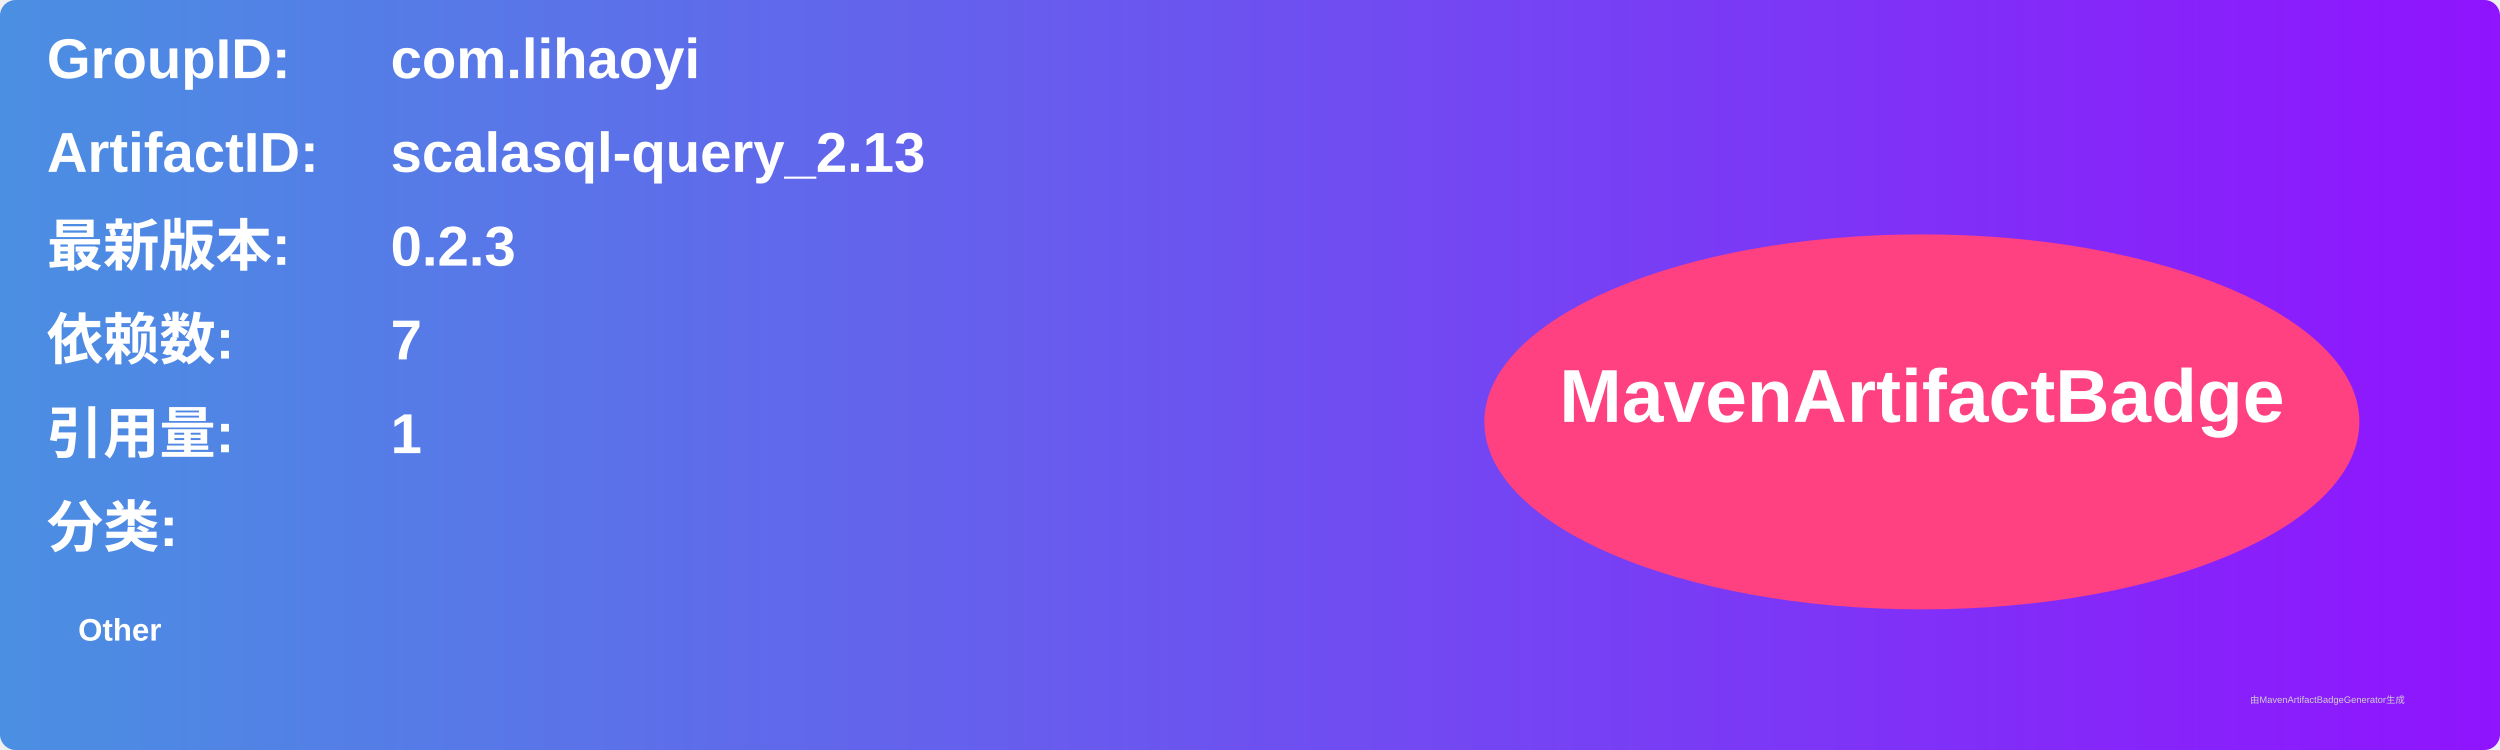
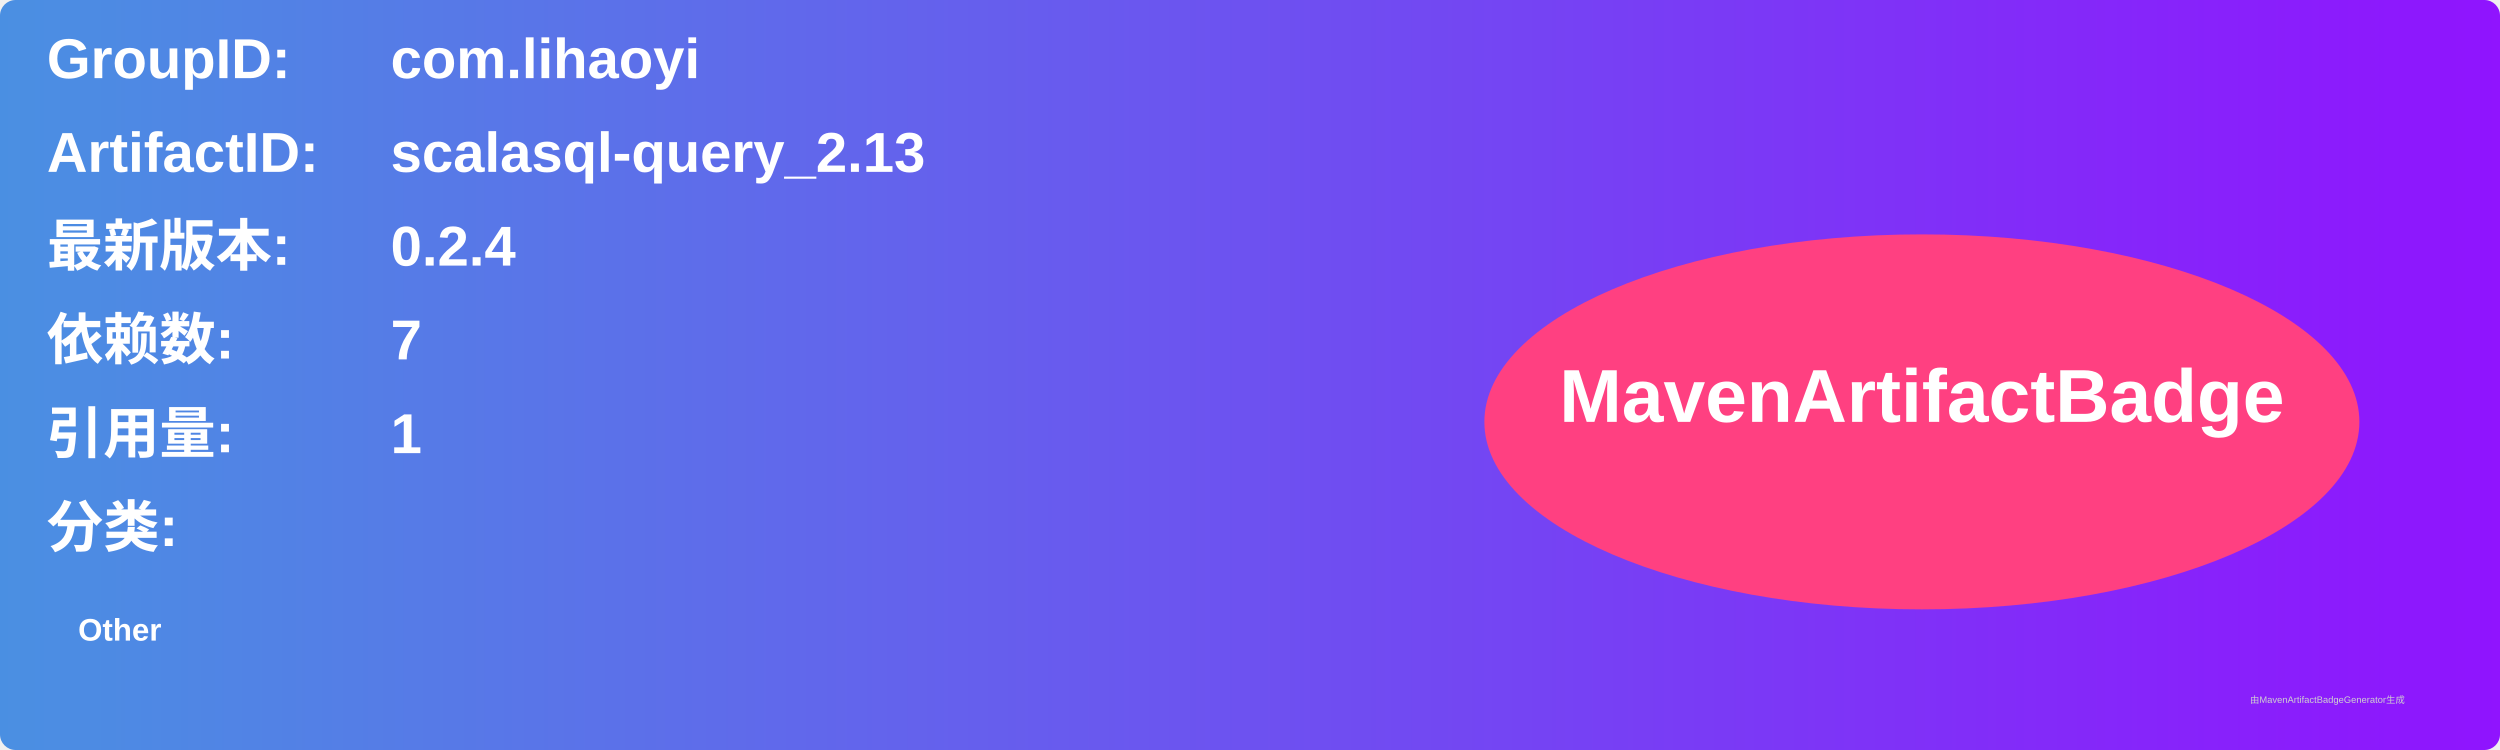
<svg xmlns="http://www.w3.org/2000/svg" width="800" height="240" viewBox="0 0 800 240">
  <linearGradient id="grad" x1="0%" y1="0%" x2="100%" y2="0%">
    <stop offset="0%" stop-color="#4a90e2" />
    <stop offset="100%" stop-color="#9013fe" />
  </linearGradient>
  <rect width="100%" height="100%" rx="5" ry="5" fill="url(#grad)" />
  <g transform="translate(15, 15)">
    <text x="0" y="10" font-family="Arial" font-size="18" fill="white" font-weight="bold" width="260">GroupID:</text>
    <text x="110" y="10" font-family="Arial" font-size="18" fill="white" font-weight="bold" width="460">com.lihaoyi</text>
    <text x="0" y="40" font-family="Arial" font-size="18" fill="white" font-weight="bold" width="260">ArtifactID:</text>
    <text x="110" y="40" font-family="Arial" font-size="18" fill="white" font-weight="bold" width="460">scalasql-query_2.13</text>
    <text x="0" y="70" font-family="Arial" font-size="18" fill="white" font-weight="bold">最新版本:</text>
    <text x="110" y="70" font-family="Arial" font-size="18" fill="white" font-weight="bold">
-       <tspan font-weight="bold">0.2.3</tspan>
+       <tspan font-weight="bold">0.2.4</tspan>
    </text>
    <text x="0" y="100" font-family="Arial" font-size="18" fill="white" font-weight="bold">依赖数: </text>
    <text x="110" y="100" font-family="Arial" font-size="18" fill="white">
      <tspan font-weight="bold">7</tspan>
    </text>
    <text x="0" y="130" font-family="Arial" font-size="18" fill="white" font-weight="bold">引用量: </text>
    <text x="110" y="130" font-family="Arial" font-size="18" fill="white">
      <tspan font-weight="bold">1</tspan>
    </text>
    <text x="0" y="160" font-family="Arial" font-size="18" fill="white" font-weight="bold">分类:</text>
    <text x="10" y="190" font-family="Arial" font-size="10" fill="white">
      <tspan font-weight="bold">Other</tspan>
    </text>
    <ellipse cx="600" cy="120" rx="140" ry="60" fill="#ff4081" />
    <text x="600" y="120" text-anchor="middle" font-family="Arial" font-size="24" fill="white" font-weight="bold">MavenArtifactBadge</text>
  </g>
  <text x="720" y="225" font-family="Arial" font-size="3" fill="#d0d0d0">由MavenArtifactBadgeGenerator生成</text>
</svg>
